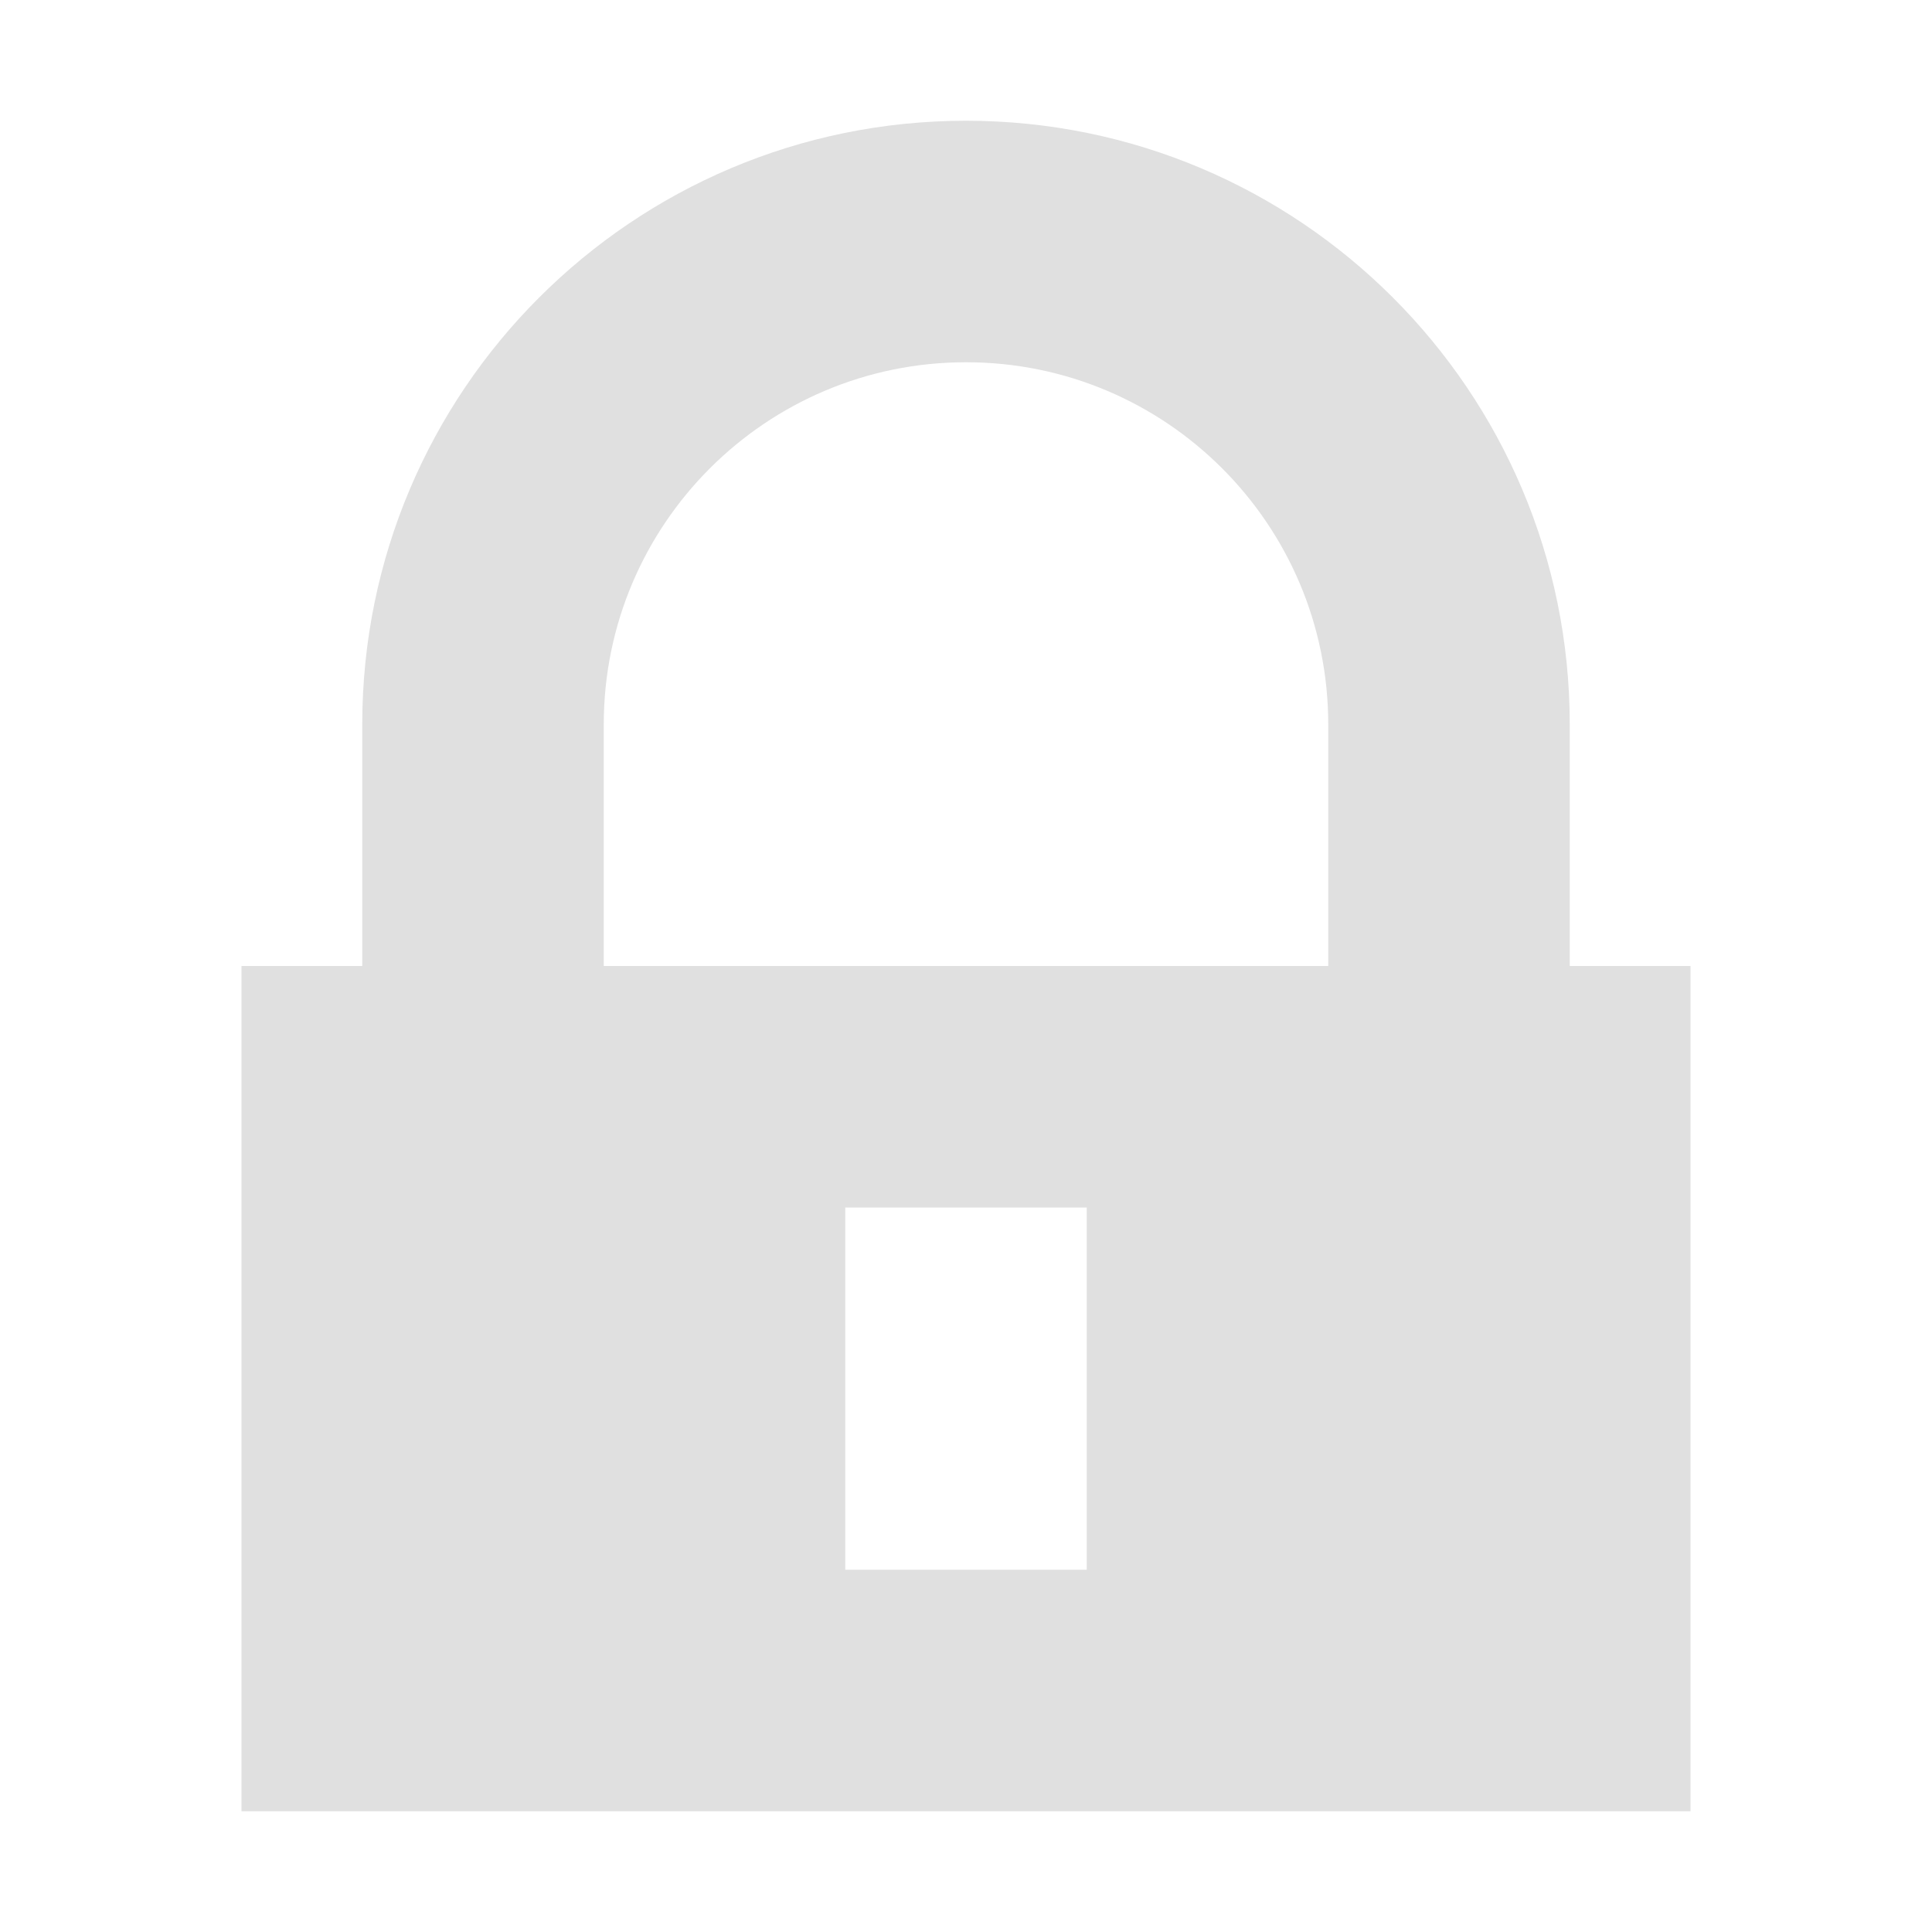
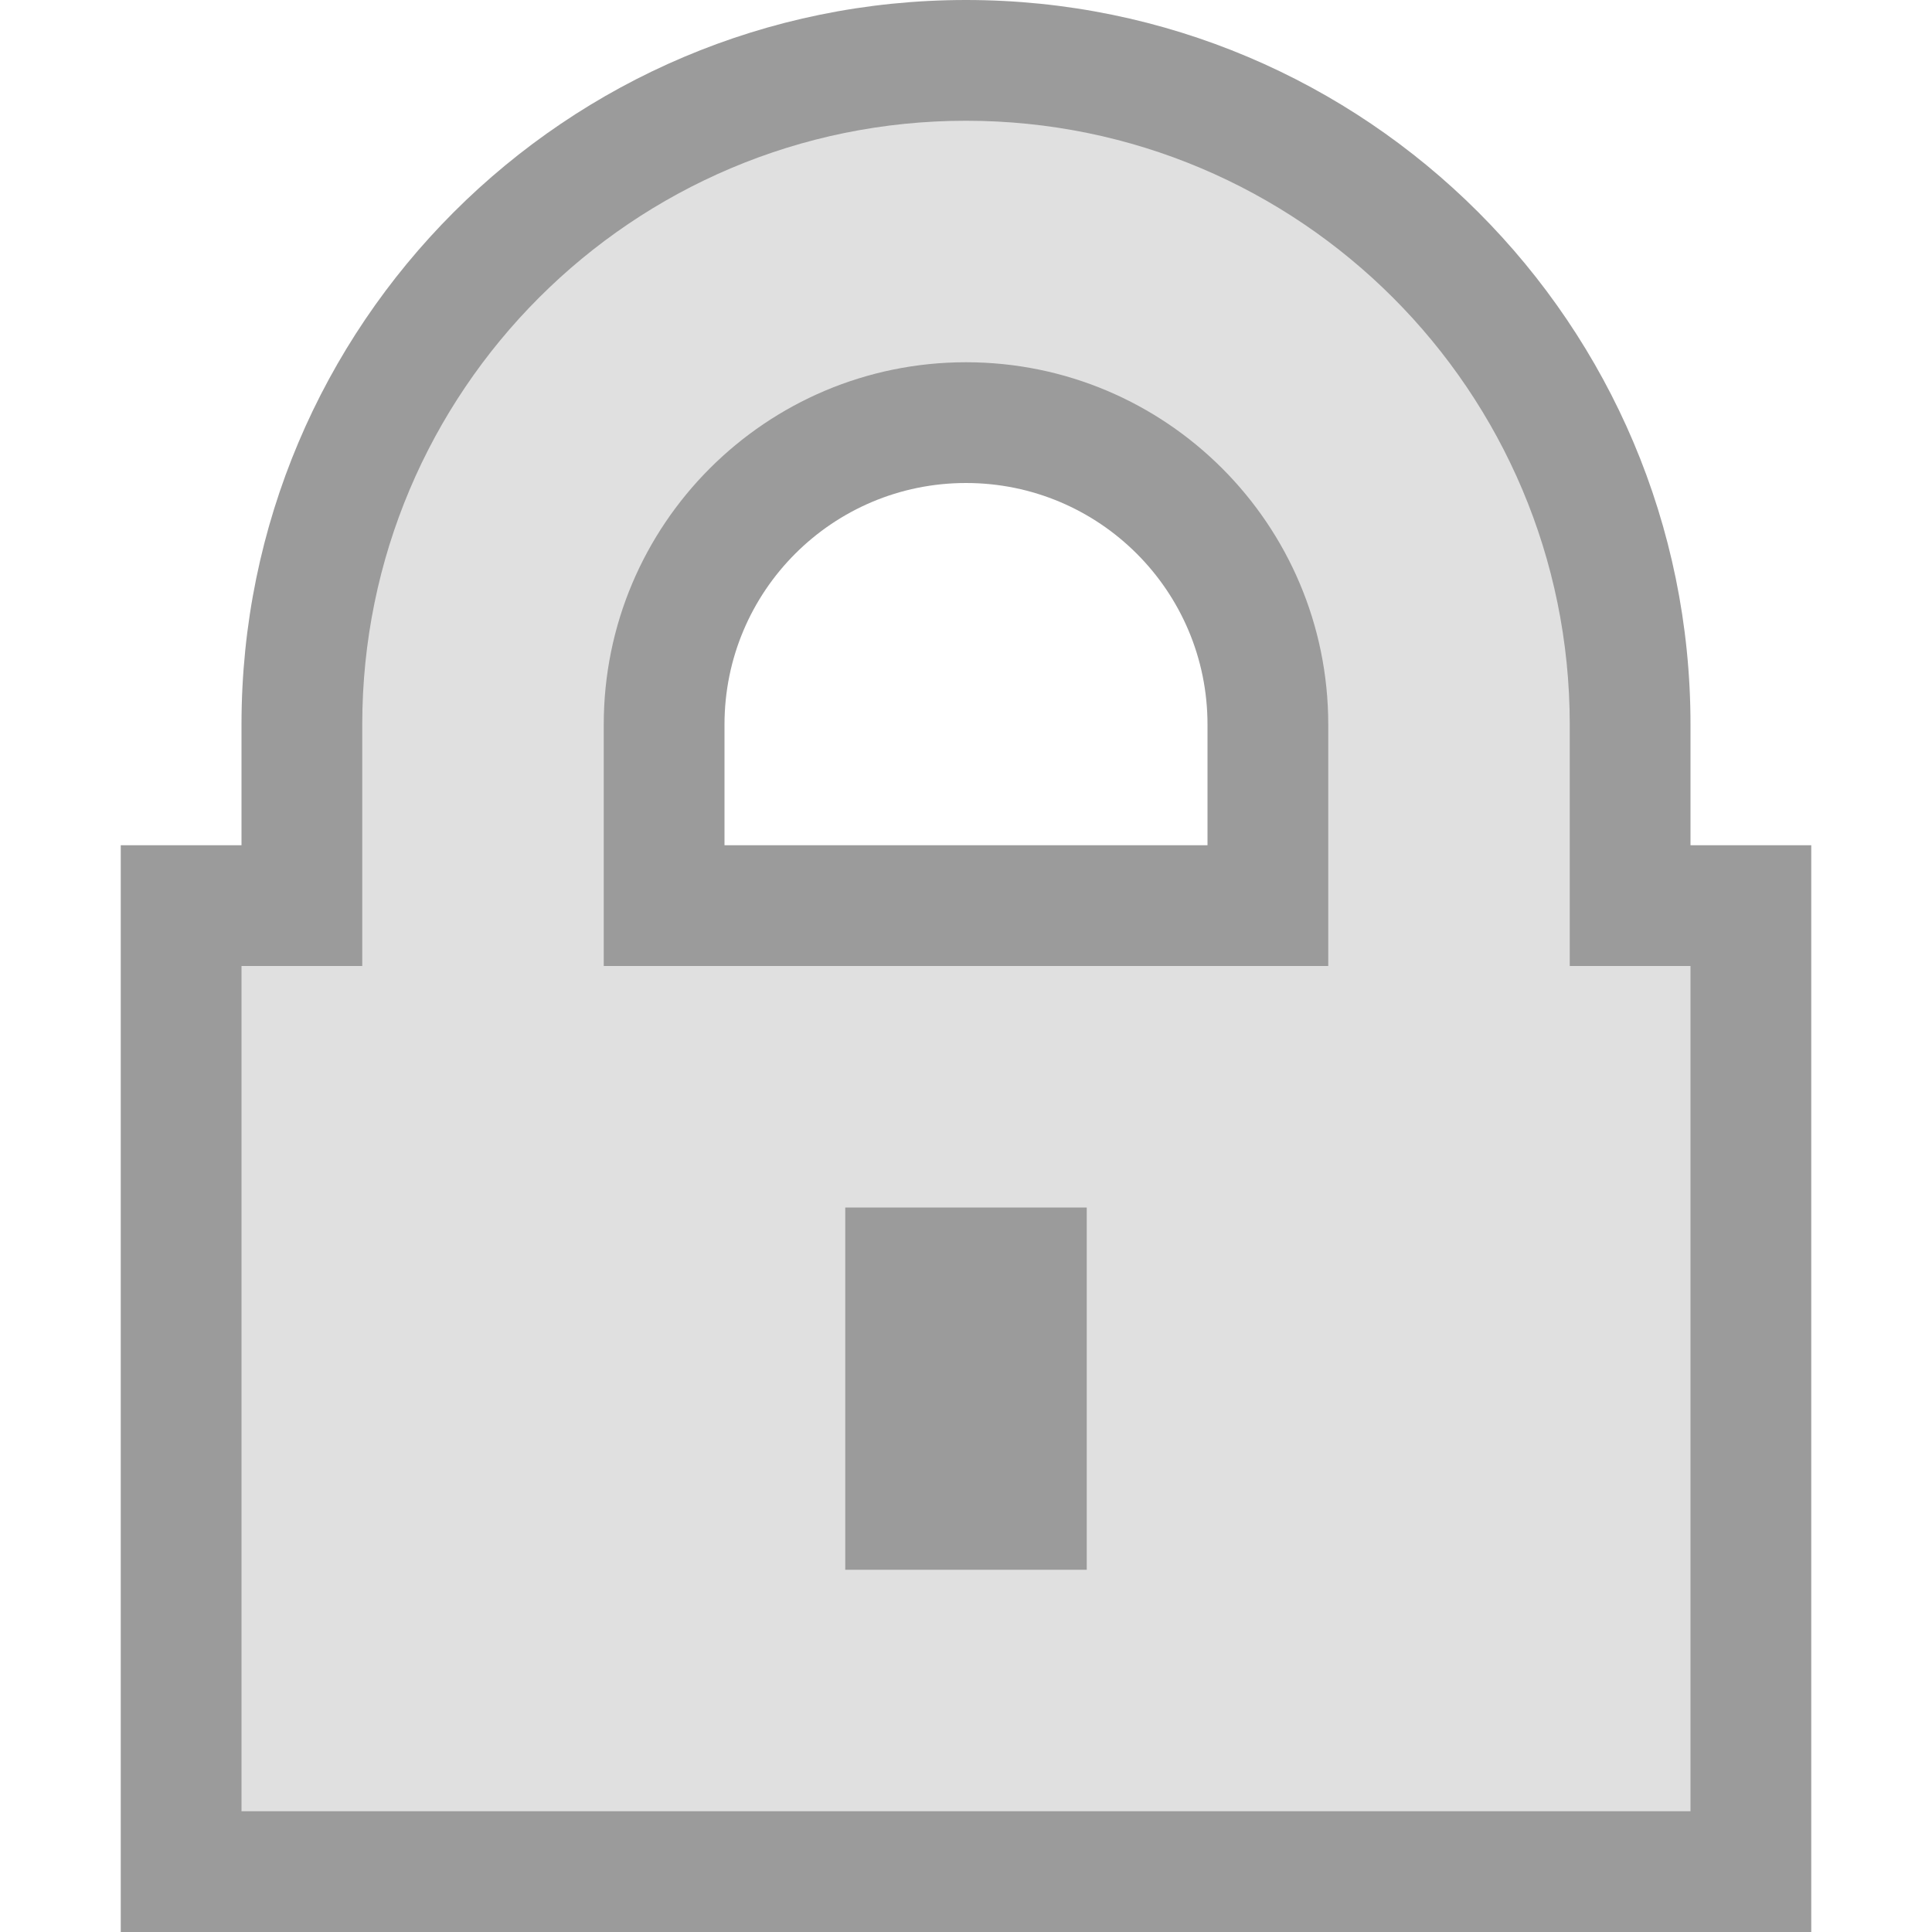
<svg xmlns="http://www.w3.org/2000/svg" width="16" height="16" version="1.1" viewBox="0 0 16 16">
  <g transform="translate(0 -1036.4)">
+     <path transform="translate(0 1036.4)" d="m8 0a6 6 0 0 0 -6 6v1h-1v9h14v-9h-1v-1a6 6 0 0 0 -6 -6zm0 4c1.105 0 2 0.895 2 2v1h-4v-1c0-1.105 0.895-2 2-2z" fill-opacity=".392" stroke-linecap="round" stroke-linejoin="round" stroke-opacity=".988" stroke-width="4" />
    <path transform="translate(0 1036.4)" d="m8 1a5 5 0 0 0 -5 5v2h-1v7h12v-7h-1v-2a5 5 0 0 0 -5 -5zm0 2a3 3 0 0 1 3 3v2h-6v-2a3 3 0 0 1 3 -3zm-1 7h2v3h-2v-3z" fill="#e0e0e0" />
  </g>
</svg>
